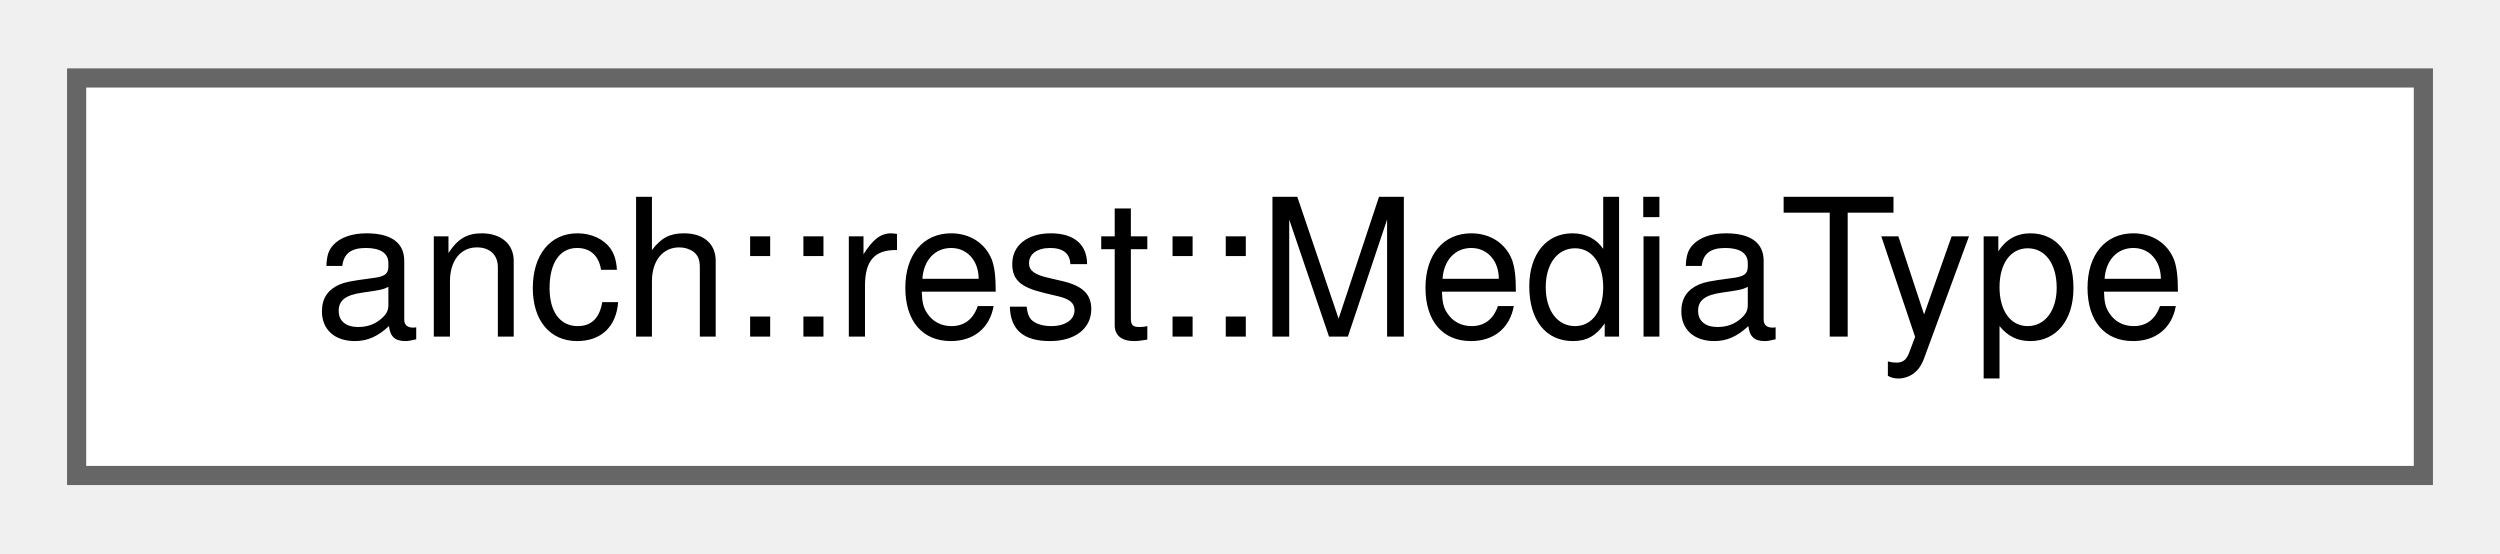
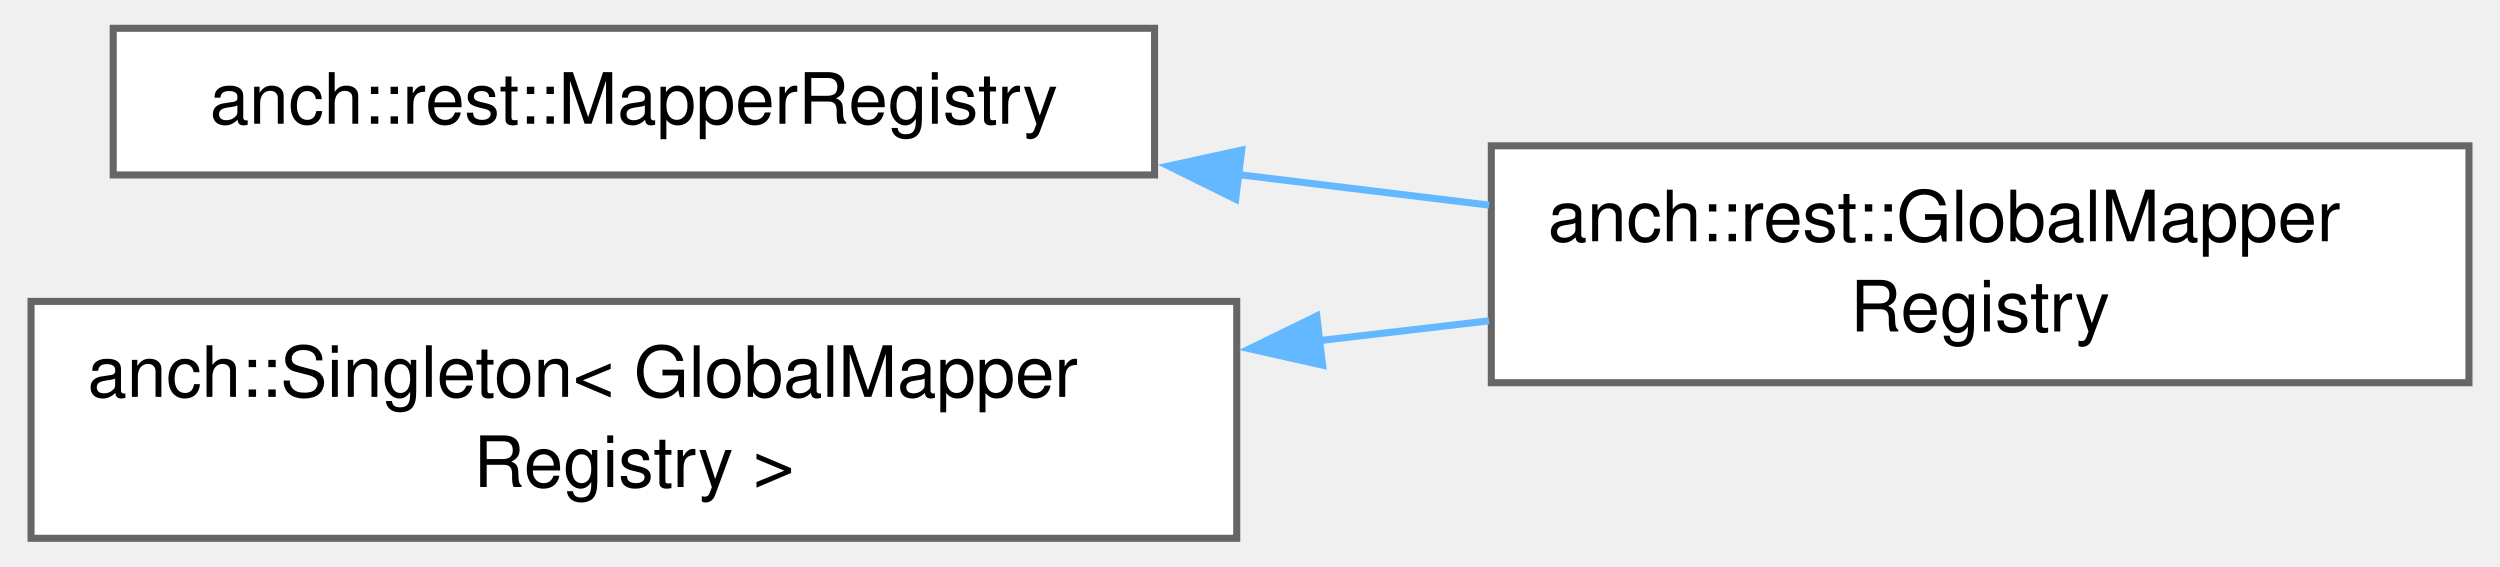
- <svg xmlns="http://www.w3.org/2000/svg" xmlns:xlink="http://www.w3.org/1999/xlink" width="131pt" height="29pt" viewBox="0.00 0.00 130.50 28.75">
-   <g id="graph0" class="graph" transform="scale(1 1) rotate(0) translate(4 24.75)">
+ <svg xmlns="http://www.w3.org/2000/svg" xmlns:xlink="http://www.w3.org/1999/xlink" width="353pt" height="80pt" viewBox="0.00 0.00 352.75 80.12">
+   <g id="graph0" class="graph" transform="scale(1 1) rotate(0) translate(4 76.12)">
    <g id="Node000000" class="node">
      <g id="a_Node000000">
-         <a xlink:href="structanch_1_1rest_1_1_media_type.html" target="_top" xlink:title="Media type.">
-           <polygon fill="white" stroke="#666666" points="122.5,-20.75 0,-20.75 0,0 122.5,0 122.5,-20.75" />
-           <text text-anchor="middle" x="61.25" y="-7.25" font-family="Helvetica,sans-Serif" font-size="10.00">anch::rest::MediaType</text>
+         <a xlink:href="classanch_1_1rest_1_1_mapper_registry.html" target="_top" xlink:title=" ">
+           <polygon fill="white" stroke="#666666" points="158.88,-72.12 11.62,-72.12 11.62,-51.38 158.88,-51.38 158.88,-72.12" />
+           <text text-anchor="middle" x="85.25" y="-58.62" font-family="Helvetica,sans-Serif" font-size="10.00">anch::rest::MapperRegistry</text>
+         </a>
+       </g>
+     </g>
+     <g id="Node000001" class="node">
+       <g id="a_Node000001">
+         <a xlink:href="classanch_1_1rest_1_1_global_mapper_registry.html" target="_top" xlink:title=" ">
+           <polygon fill="white" stroke="#666666" points="344.75,-55.5 206.5,-55.5 206.5,-22 344.75,-22 344.75,-55.5" />
+           <text text-anchor="start" x="214.5" y="-42" font-family="Helvetica,sans-Serif" font-size="10.00">anch::rest::GlobalMapper</text>
+           <text text-anchor="middle" x="275.62" y="-29.25" font-family="Helvetica,sans-Serif" font-size="10.00">Registry</text>
+         </a>
+       </g>
+     </g>
+     <g id="edge47_Node000000_Node000001" class="edge">
+       <g id="a_edge47_Node000000_Node000001">
+         <a xlink:title=" ">
+           <path fill="none" stroke="#63b8ff" d="M170.66,-51.44C182.55,-49.99 194.65,-48.51 206.19,-47.11" />
+           <polygon fill="#63b8ff" stroke="#63b8ff" points="170.35,-47.95 160.85,-52.64 171.2,-54.9 170.35,-47.95" />
+         </a>
+       </g>
+     </g>
+     <g id="Node000002" class="node">
+       <g id="a_Node000002">
+         <a xlink:href="classanch_1_1_singleton.html" target="_top" xlink:title=" ">
+           <polygon fill="white" stroke="#666666" points="170.5,-33.5 0,-33.5 0,0 170.5,0 170.5,-33.5" />
+           <text text-anchor="start" x="8" y="-20" font-family="Helvetica,sans-Serif" font-size="10.00">anch::Singleton&lt; GlobalMapper</text>
+           <text text-anchor="middle" x="85.25" y="-7.25" font-family="Helvetica,sans-Serif" font-size="10.00">Registry &gt;</text>
+         </a>
+       </g>
+     </g>
+     <g id="edge48_Node000002_Node000001" class="edge">
+       <g id="a_edge48_Node000002_Node000001">
+         <a xlink:title=" ">
+           <path fill="none" stroke="#63b8ff" d="M182.21,-27.96C190.29,-28.9 198.35,-29.84 206.16,-30.75" />
+           <polygon fill="#63b8ff" stroke="#63b8ff" points="182.64,-24.48 172.3,-26.8 181.82,-31.44 182.64,-24.48" />
        </a>
      </g>
    </g>
  </g>
</svg>
